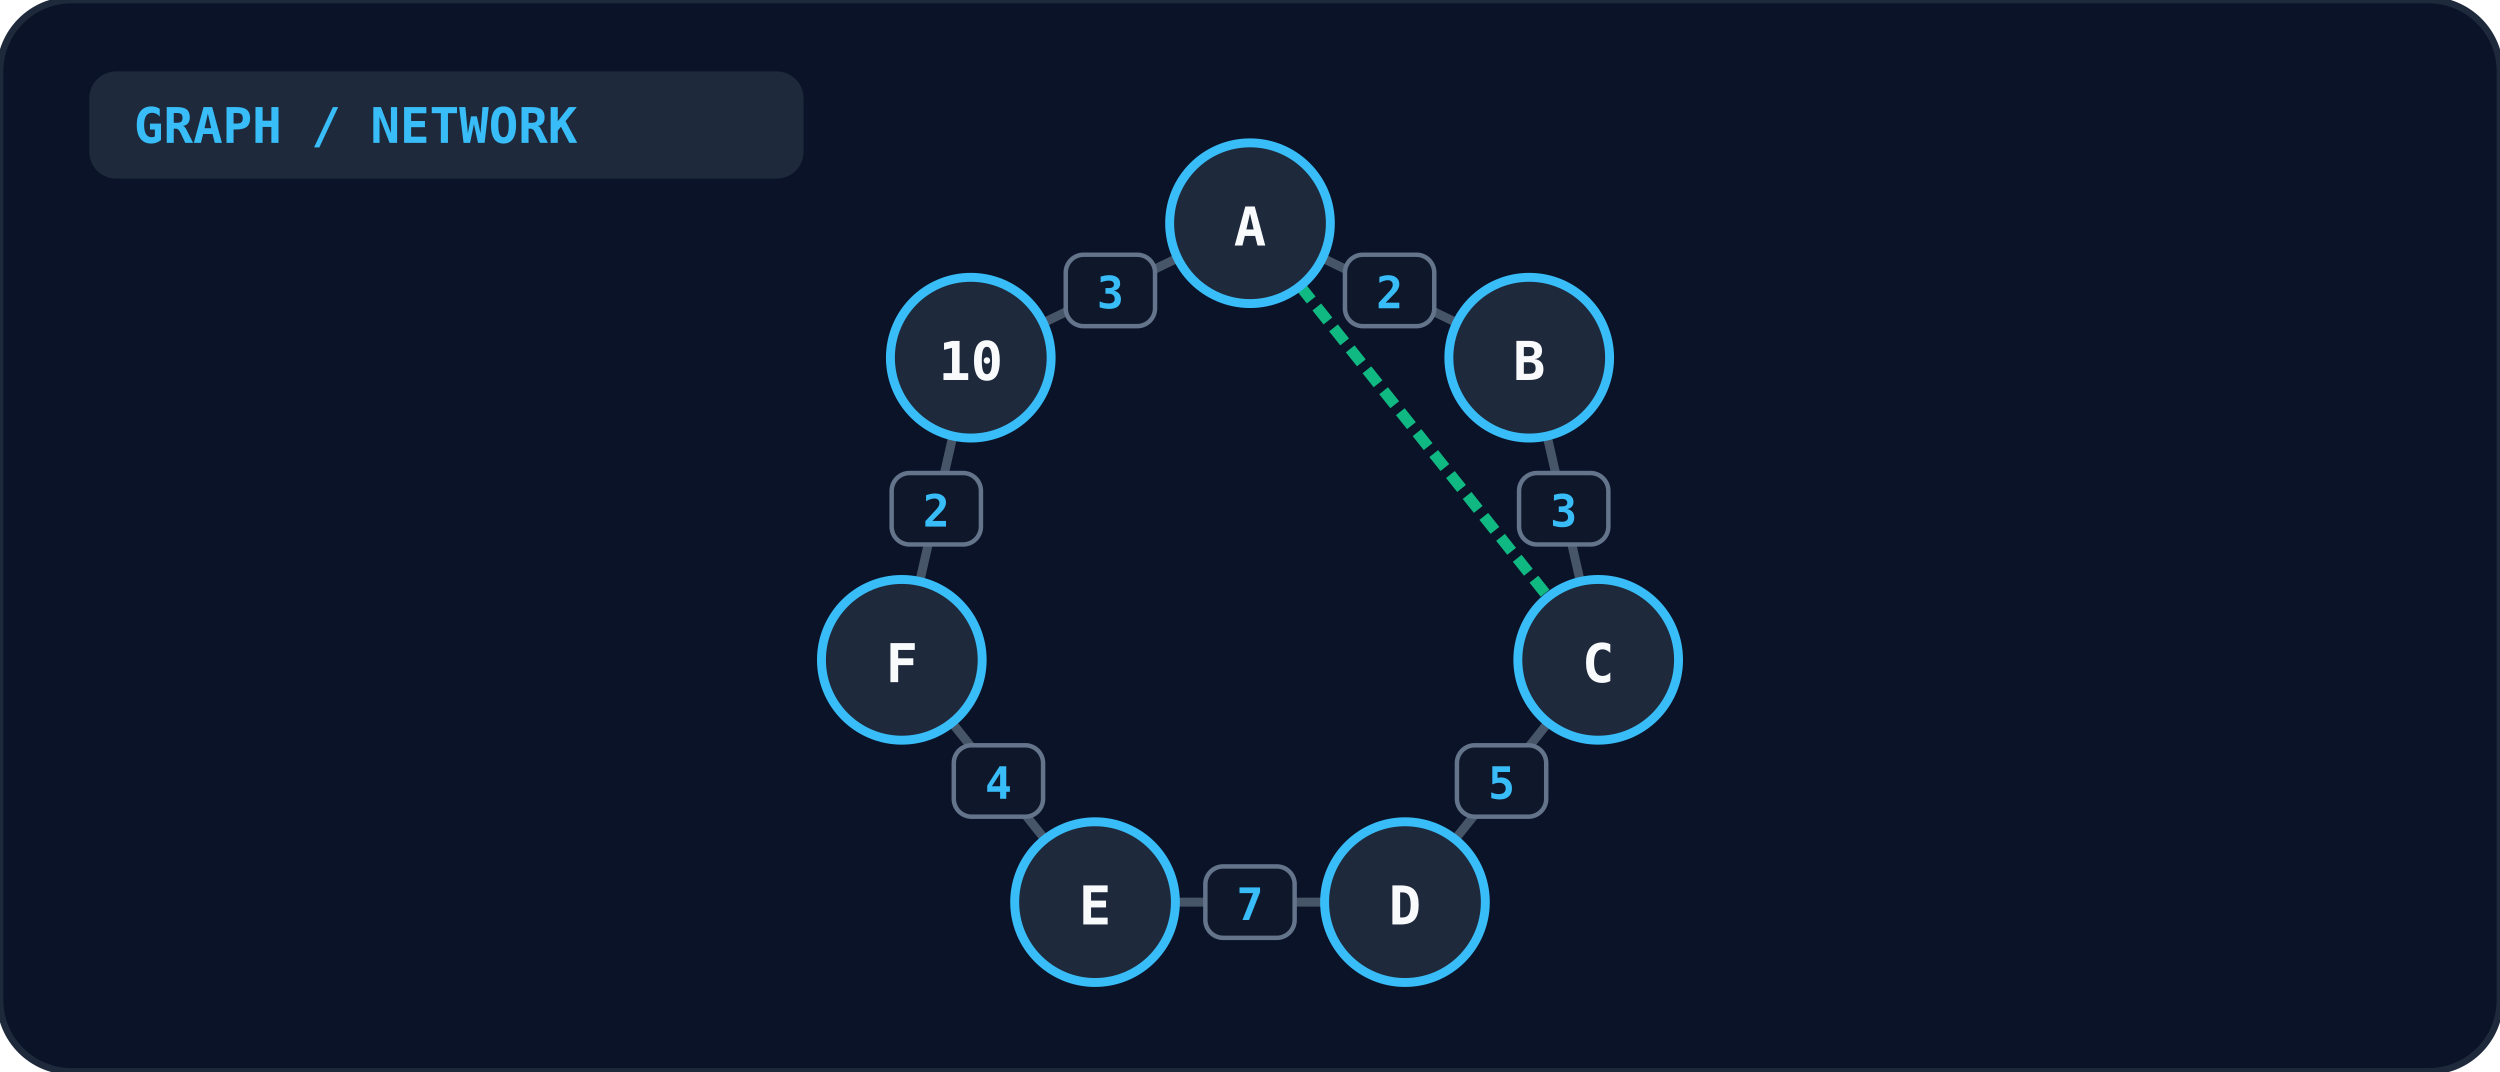
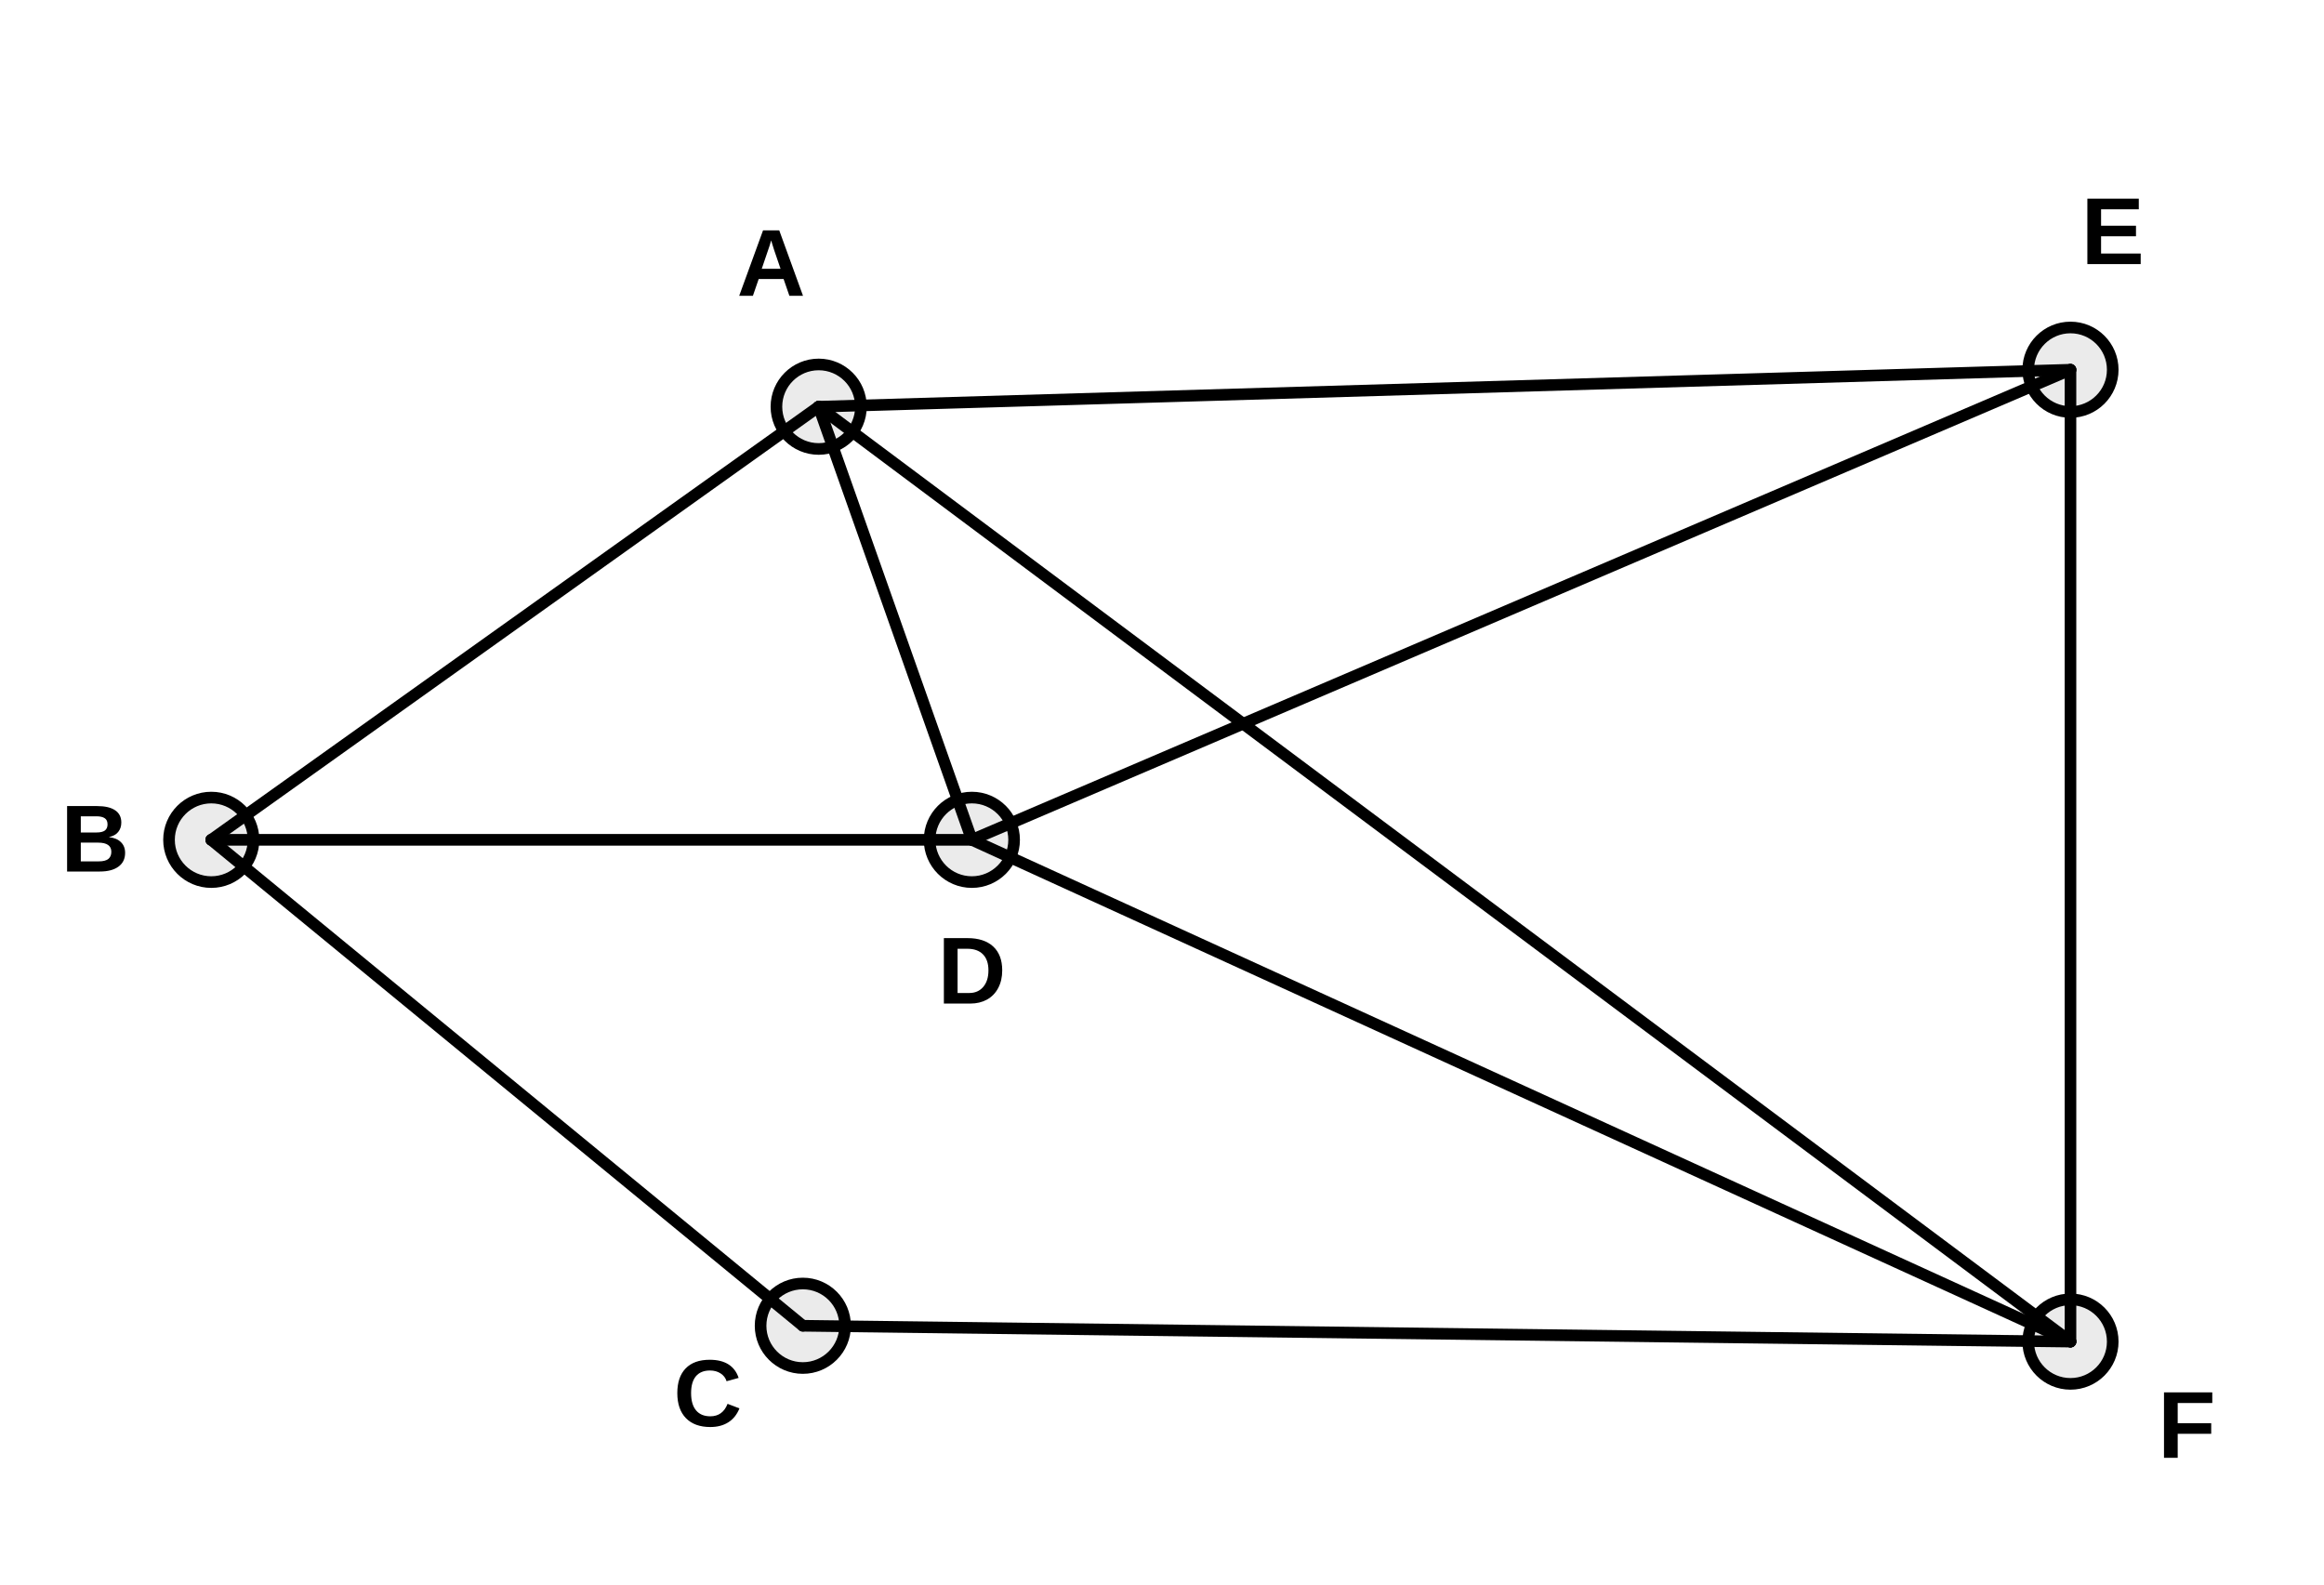
- <svg xmlns="http://www.w3.org/2000/svg" viewBox="0 0 560 240" width="100%" height="100%">
-   <rect width="100%" height="100%" rx="16" fill="#0b1329" stroke="#1e293b" stroke-width="1.5" />
-   <rect x="20" y="16" width="160" height="24" rx="6" fill="#1e293b" />
-   <text x="30" y="32" fill="#38bdf8" font-size="11" font-weight="bold" font-family="monospace">GRAPH / NETWORK</text>
-   <line x1="280.0" y1="50.0" x2="342.547" y2="80.121" stroke="#475569" stroke-width="2" />
-   <rect x="301.273" y="57.06" width="20" height="16" rx="4" fill="#0f172a" stroke="#64748b" stroke-width="1" />
-   <text x="311.273" y="69.06" text-anchor="middle" fill="#38bdf8" font-size="10" font-weight="bold" font-family="monospace">2</text>
-   <line x1="342.547" y1="80.121" x2="357.994" y2="147.802" stroke="#475569" stroke-width="2" />
-   <rect x="340.27" y="105.961" width="20" height="16" rx="4" fill="#0f172a" stroke="#64748b" stroke-width="1" />
-   <text x="350.27" y="117.961" text-anchor="middle" fill="#38bdf8" font-size="10" font-weight="bold" font-family="monospace">3</text>
-   <line x1="357.994" y1="147.802" x2="314.711" y2="202.078" stroke="#475569" stroke-width="2" />
-   <rect x="326.352" y="166.94" width="20" height="16" rx="4" fill="#0f172a" stroke="#64748b" stroke-width="1" />
-   <text x="336.352" y="178.94" text-anchor="middle" fill="#38bdf8" font-size="10" font-weight="bold" font-family="monospace">5</text>
-   <line x1="314.711" y1="202.078" x2="245.289" y2="202.078" stroke="#475569" stroke-width="2" />
-   <rect x="270.0" y="194.078" width="20" height="16" rx="4" fill="#0f172a" stroke="#64748b" stroke-width="1" />
-   <text x="280.0" y="206.078" text-anchor="middle" fill="#38bdf8" font-size="10" font-weight="bold" font-family="monospace">7</text>
-   <line x1="245.289" y1="202.078" x2="202.006" y2="147.802" stroke="#475569" stroke-width="2" />
-   <rect x="213.648" y="166.94" width="20" height="16" rx="4" fill="#0f172a" stroke="#64748b" stroke-width="1" />
-   <text x="223.648" y="178.94" text-anchor="middle" fill="#38bdf8" font-size="10" font-weight="bold" font-family="monospace">4</text>
-   <line x1="202.006" y1="147.802" x2="217.453" y2="80.121" stroke="#475569" stroke-width="2" />
-   <rect x="199.73" y="105.961" width="20" height="16" rx="4" fill="#0f172a" stroke="#64748b" stroke-width="1" />
-   <text x="209.73" y="117.961" text-anchor="middle" fill="#38bdf8" font-size="10" font-weight="bold" font-family="monospace">2</text>
-   <line x1="217.453" y1="80.121" x2="280.0" y2="50.0" stroke="#475569" stroke-width="2" />
-   <rect x="238.727" y="57.06" width="20" height="16" rx="4" fill="#0f172a" stroke="#64748b" stroke-width="1" />
-   <text x="248.727" y="69.06" text-anchor="middle" fill="#38bdf8" font-size="10" font-weight="bold" font-family="monospace">3</text>
-   <line x1="280.0" y1="50.0" x2="357.994" y2="147.802" stroke="#10b981" stroke-width="2.5" stroke-dasharray="4 2" />
-   <circle cx="280.0" cy="50.0" r="18" fill="#1e293b" stroke="#38bdf8" stroke-width="2" />
-   <text x="280.0" y="55.0" text-anchor="middle" fill="#f8fafc" font-size="12" font-weight="bold" font-family="monospace">A</text>
-   <circle cx="342.547" cy="80.121" r="18" fill="#1e293b" stroke="#38bdf8" stroke-width="2" />
-   <text x="342.547" y="85.121" text-anchor="middle" fill="#f8fafc" font-size="12" font-weight="bold" font-family="monospace">B</text>
-   <circle cx="357.994" cy="147.802" r="18" fill="#1e293b" stroke="#38bdf8" stroke-width="2" />
-   <text x="357.994" y="152.802" text-anchor="middle" fill="#f8fafc" font-size="12" font-weight="bold" font-family="monospace">C</text>
-   <circle cx="314.711" cy="202.078" r="18" fill="#1e293b" stroke="#38bdf8" stroke-width="2" />
-   <text x="314.711" y="207.078" text-anchor="middle" fill="#f8fafc" font-size="12" font-weight="bold" font-family="monospace">D</text>
-   <circle cx="245.289" cy="202.078" r="18" fill="#1e293b" stroke="#38bdf8" stroke-width="2" />
-   <text x="245.289" y="207.078" text-anchor="middle" fill="#f8fafc" font-size="12" font-weight="bold" font-family="monospace">E</text>
-   <circle cx="202.006" cy="147.802" r="18" fill="#1e293b" stroke="#38bdf8" stroke-width="2" />
-   <text x="202.006" y="152.802" text-anchor="middle" fill="#f8fafc" font-size="12" font-weight="bold" font-family="monospace">F</text>
-   <circle cx="217.453" cy="80.121" r="18" fill="#1e293b" stroke="#38bdf8" stroke-width="2" />
-   <text x="217.453" y="85.121" text-anchor="middle" fill="#f8fafc" font-size="12" font-weight="bold" font-family="monospace">10</text>
+ <svg xmlns="http://www.w3.org/2000/svg" viewBox="0 0 440 300" fill="none" font-family="Arial, Helvetica, sans-serif">
+   <g stroke="currentColor" stroke-width="2.2" stroke-linecap="round">
+     <line x1="155" y1="77" x2="40" y2="159" />
+     <line x1="155" y1="77" x2="392" y2="70" />
+     <line x1="155" y1="77" x2="184" y2="159" />
+     <line x1="155" y1="77" x2="392" y2="254" />
+     <line x1="40" y1="159" x2="184" y2="159" />
+     <line x1="40" y1="159" x2="152" y2="251" />
+     <line x1="184" y1="159" x2="392" y2="70" />
+     <line x1="184" y1="159" x2="392" y2="254" />
+     <line x1="392" y1="70" x2="392" y2="254" />
+     <line x1="152" y1="251" x2="392" y2="254" />
+   </g>
+   <g stroke="currentColor" stroke-width="2.2" fill="none">
+     <circle cx="155" cy="77" r="8" fill="currentColor" fill-opacity="0.08" />
+     <circle cx="392" cy="70" r="8" fill="currentColor" fill-opacity="0.08" />
+     <circle cx="40" cy="159" r="8" fill="currentColor" fill-opacity="0.08" />
+     <circle cx="184" cy="159" r="8" fill="currentColor" fill-opacity="0.08" />
+     <circle cx="152" cy="251" r="8" fill="currentColor" fill-opacity="0.08" />
+     <circle cx="392" cy="254" r="8" fill="currentColor" fill-opacity="0.08" />
+   </g>
+   <g fill="currentColor" font-size="18" font-weight="bold" text-anchor="middle">
+     <text x="146" y="56">A</text>
+     <text x="400" y="50">E</text>
+     <text x="18" y="165">B</text>
+     <text x="184" y="190">D</text>
+     <text x="134" y="270">C</text>
+     <text x="414" y="276">F</text>
+   </g>
</svg>
